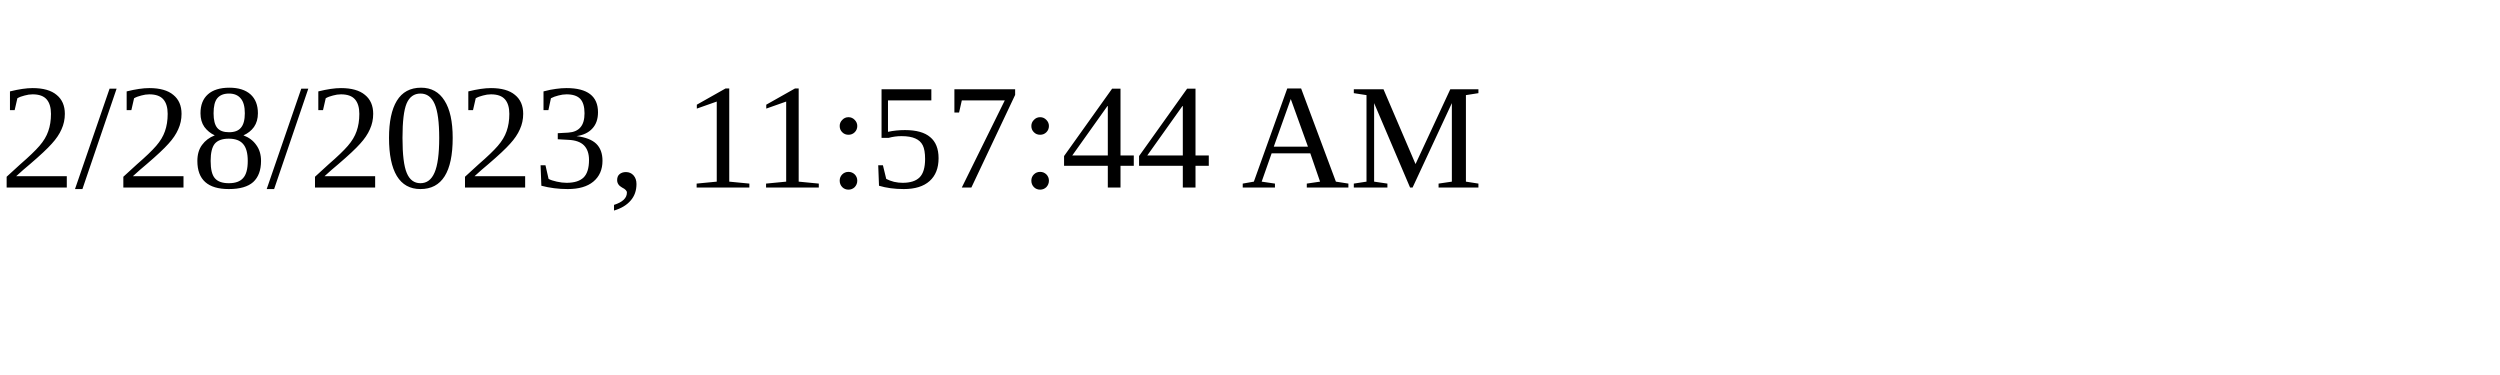
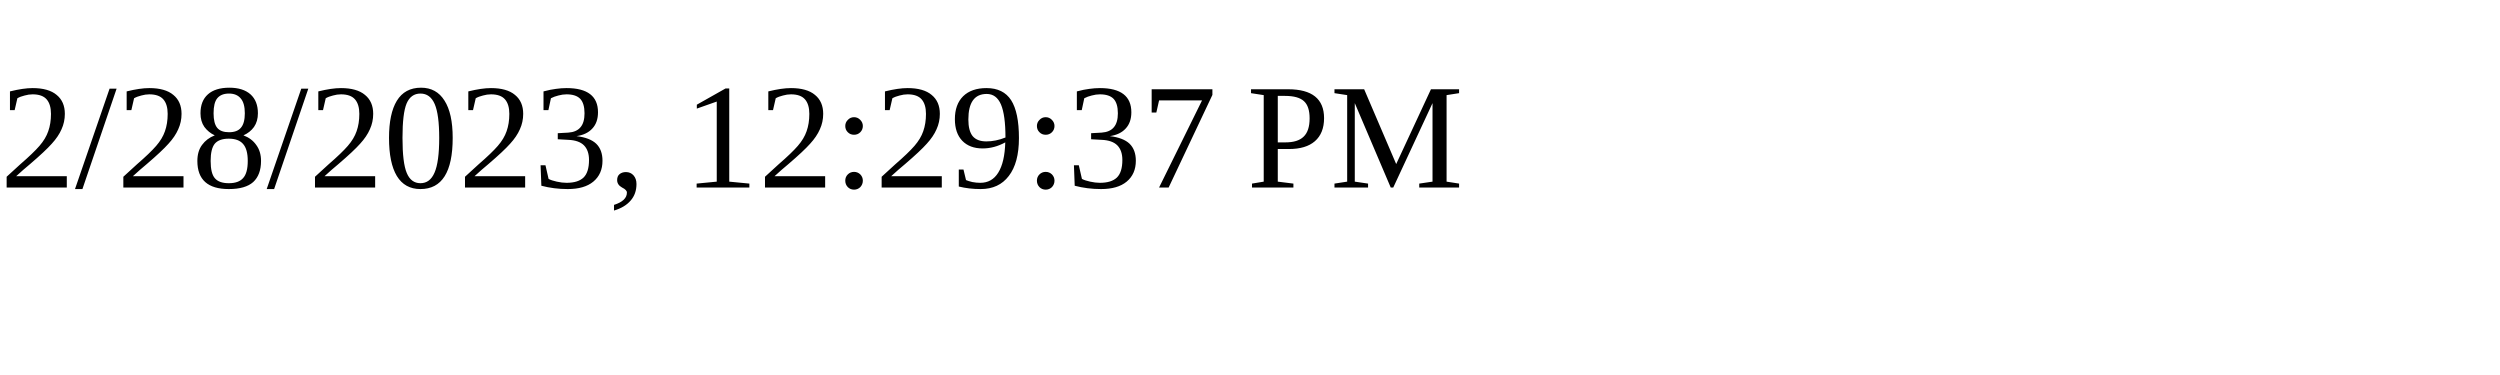
<svg xmlns="http://www.w3.org/2000/svg" height="30" width="200">
-   <text x="0" y="15">2/28/2023, 11:57:44 AM</text>
+   <text x="0" y="15">2/28/2023, 12:29:37 PM</text>
</svg>
